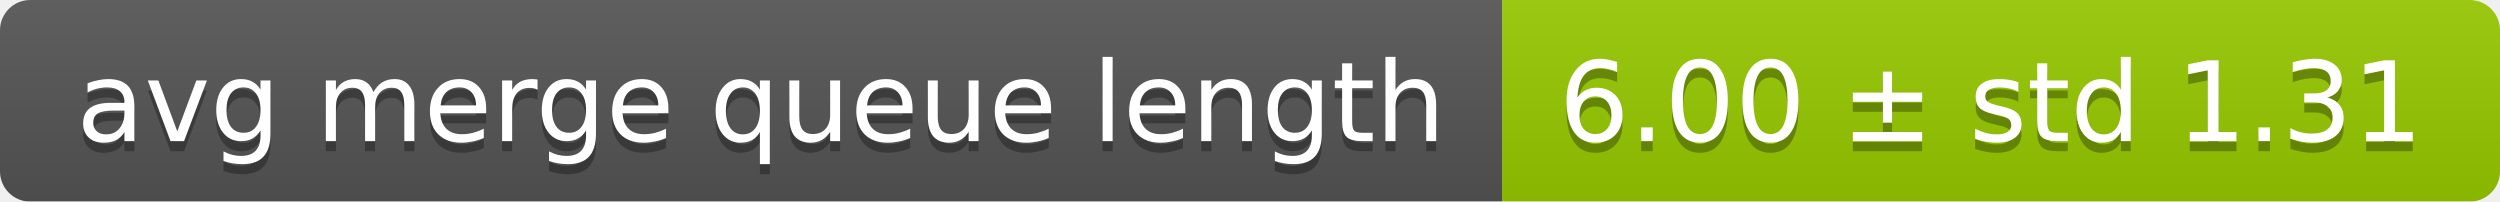
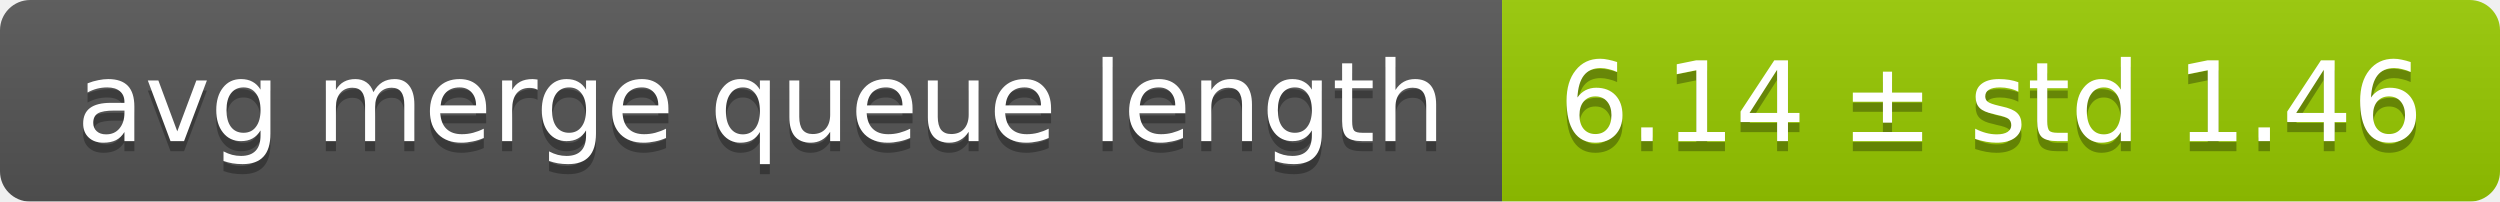
<svg xmlns="http://www.w3.org/2000/svg" width="248" height="20">
  <linearGradient id="smooth" x2="0" y2="100%">
    <stop offset="0" stop-color="#bbb" stop-opacity=".1" />
    <stop offset="1" stop-opacity=".1" />
  </linearGradient>
  <mask id="round">
    <rect width="248" height="20" rx="3" fill="#fff" />
  </mask>
  <g mask="url(#round)">
    <rect width="149" height="20" fill="#555" />
    <rect x="149" width="99" height="20" fill="#97ca00" />
    <rect width="248" height="20" fill="url(#smooth)" />
  </g>
  <g fill="#fff" text-anchor="middle" font-family="DejaVu Sans,Verdana,Geneva,sans-serif" font-size="11">
    <text x="75.5" y="15" fill="#010101" fill-opacity=".3">avg merge queue length</text>
    <text x="75.5" y="14">avg merge queue length</text>
-     <text x="197.5" y="15" fill="#010101" fill-opacity=".3">6.00 ± std 1.31</text>
-     <text x="197.5" y="14">6.00 ± std 1.31</text>
+     <text x="197.5" y="15" fill="#010101" fill-opacity=".3">6.14 ± std 1.46</text>
+     <text x="197.5" y="14">6.14 ± std 1.46</text>
  </g>
</svg>
